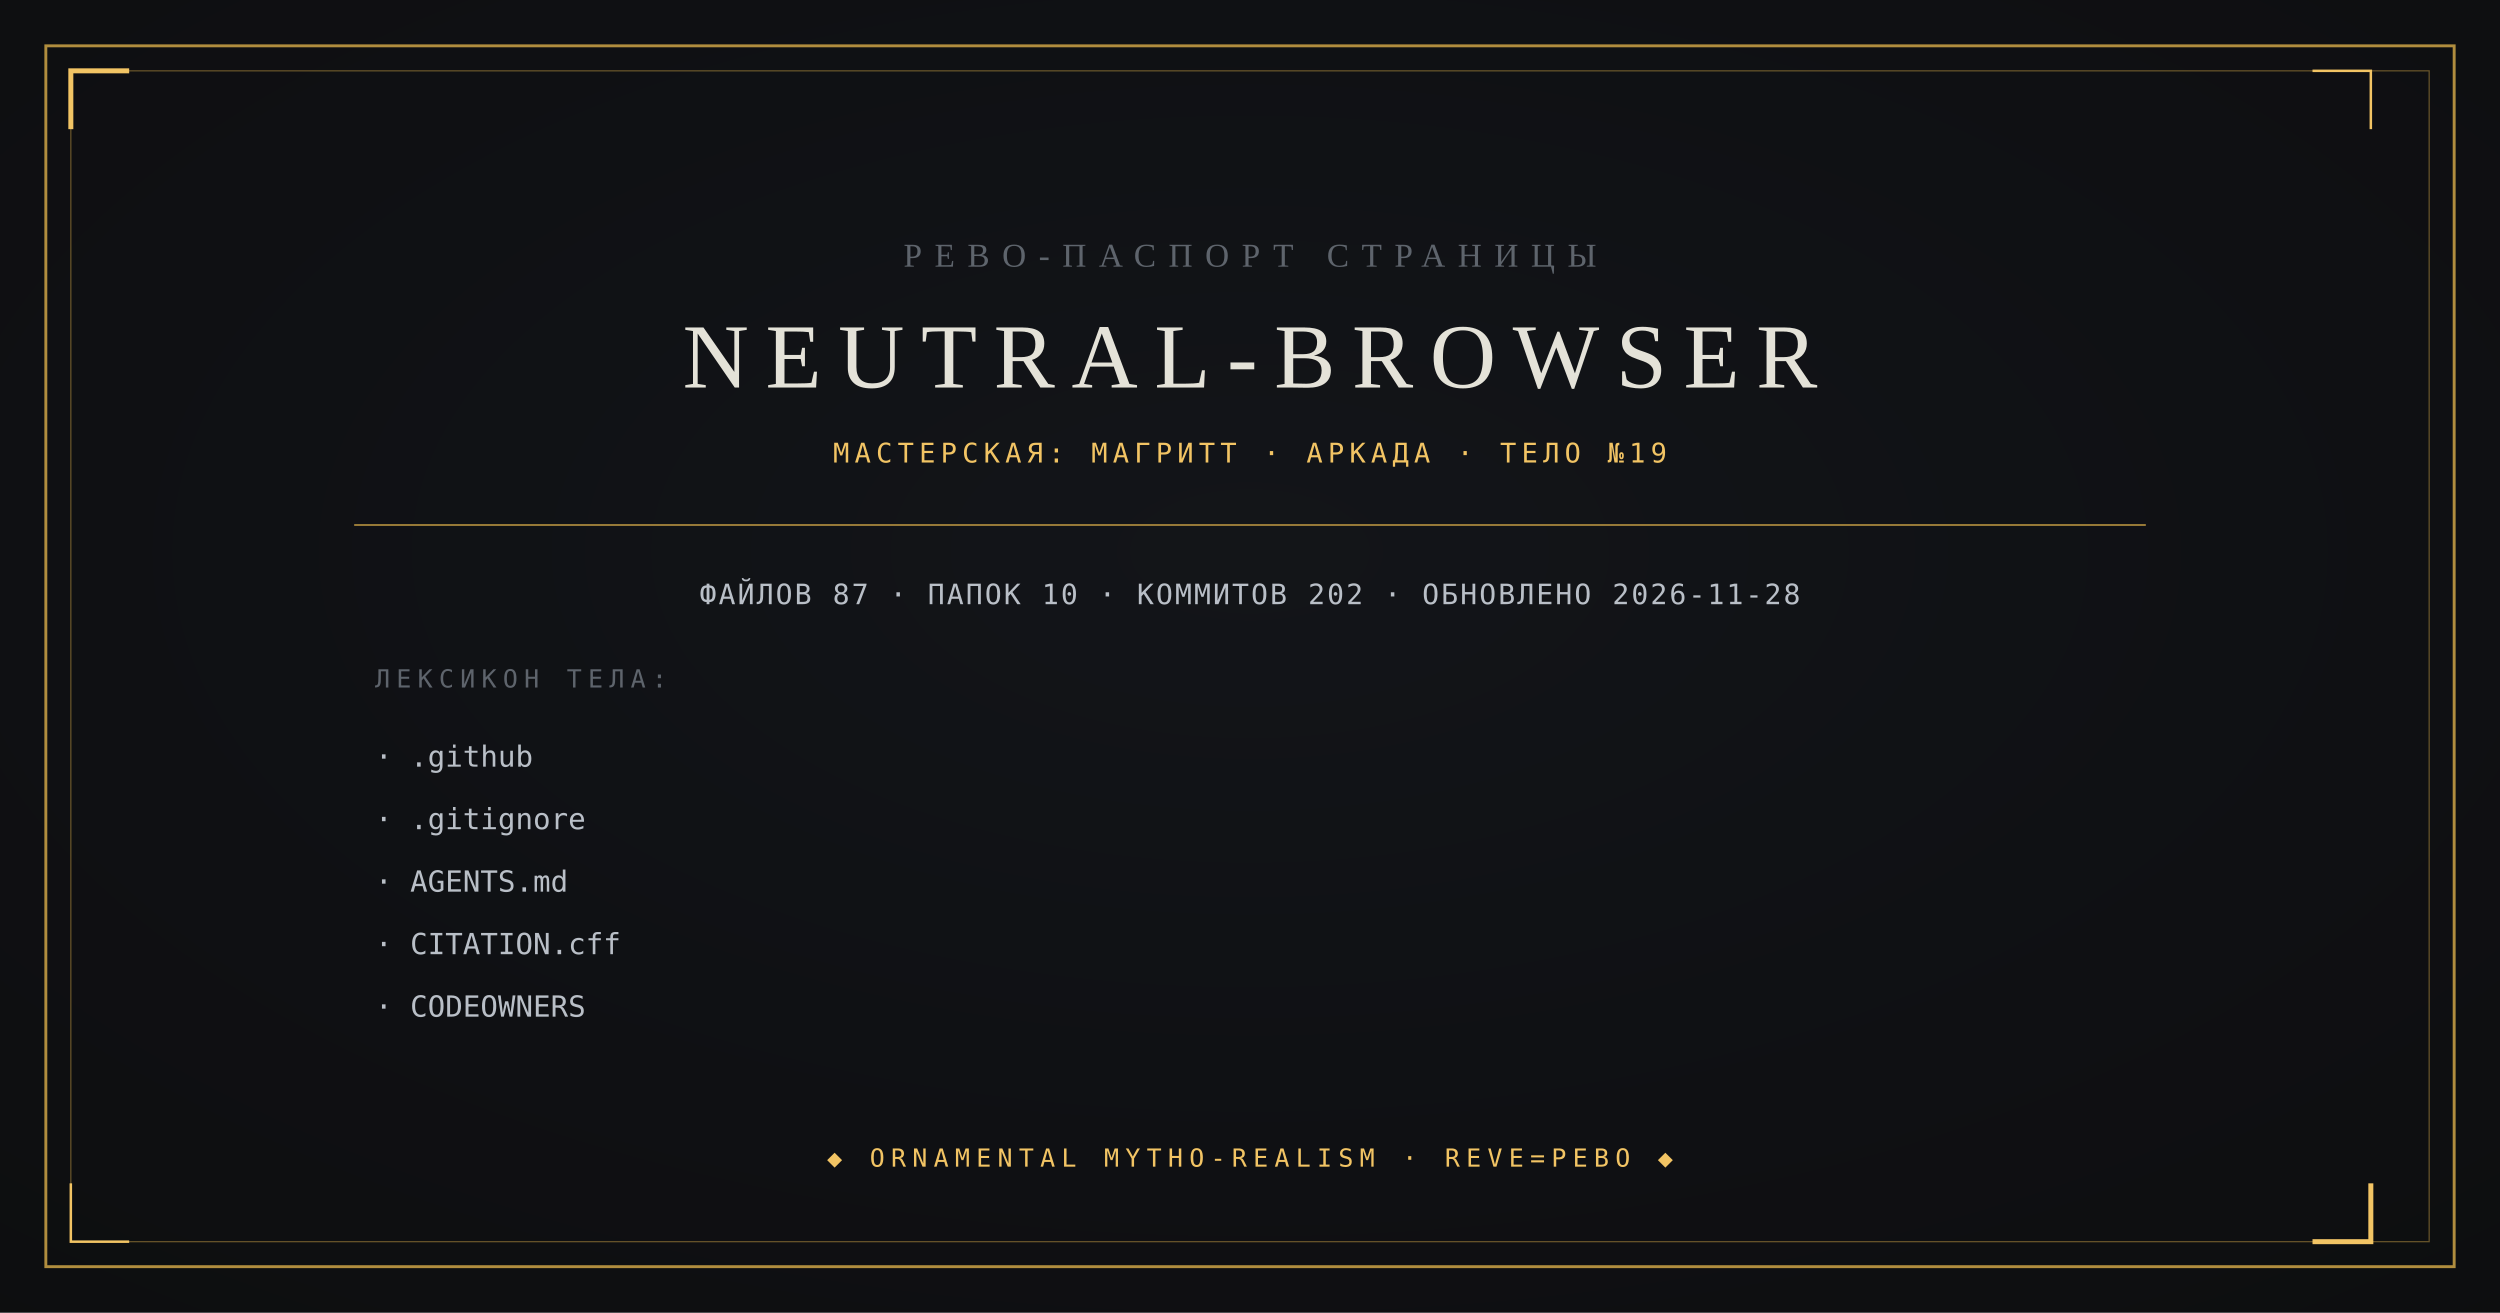
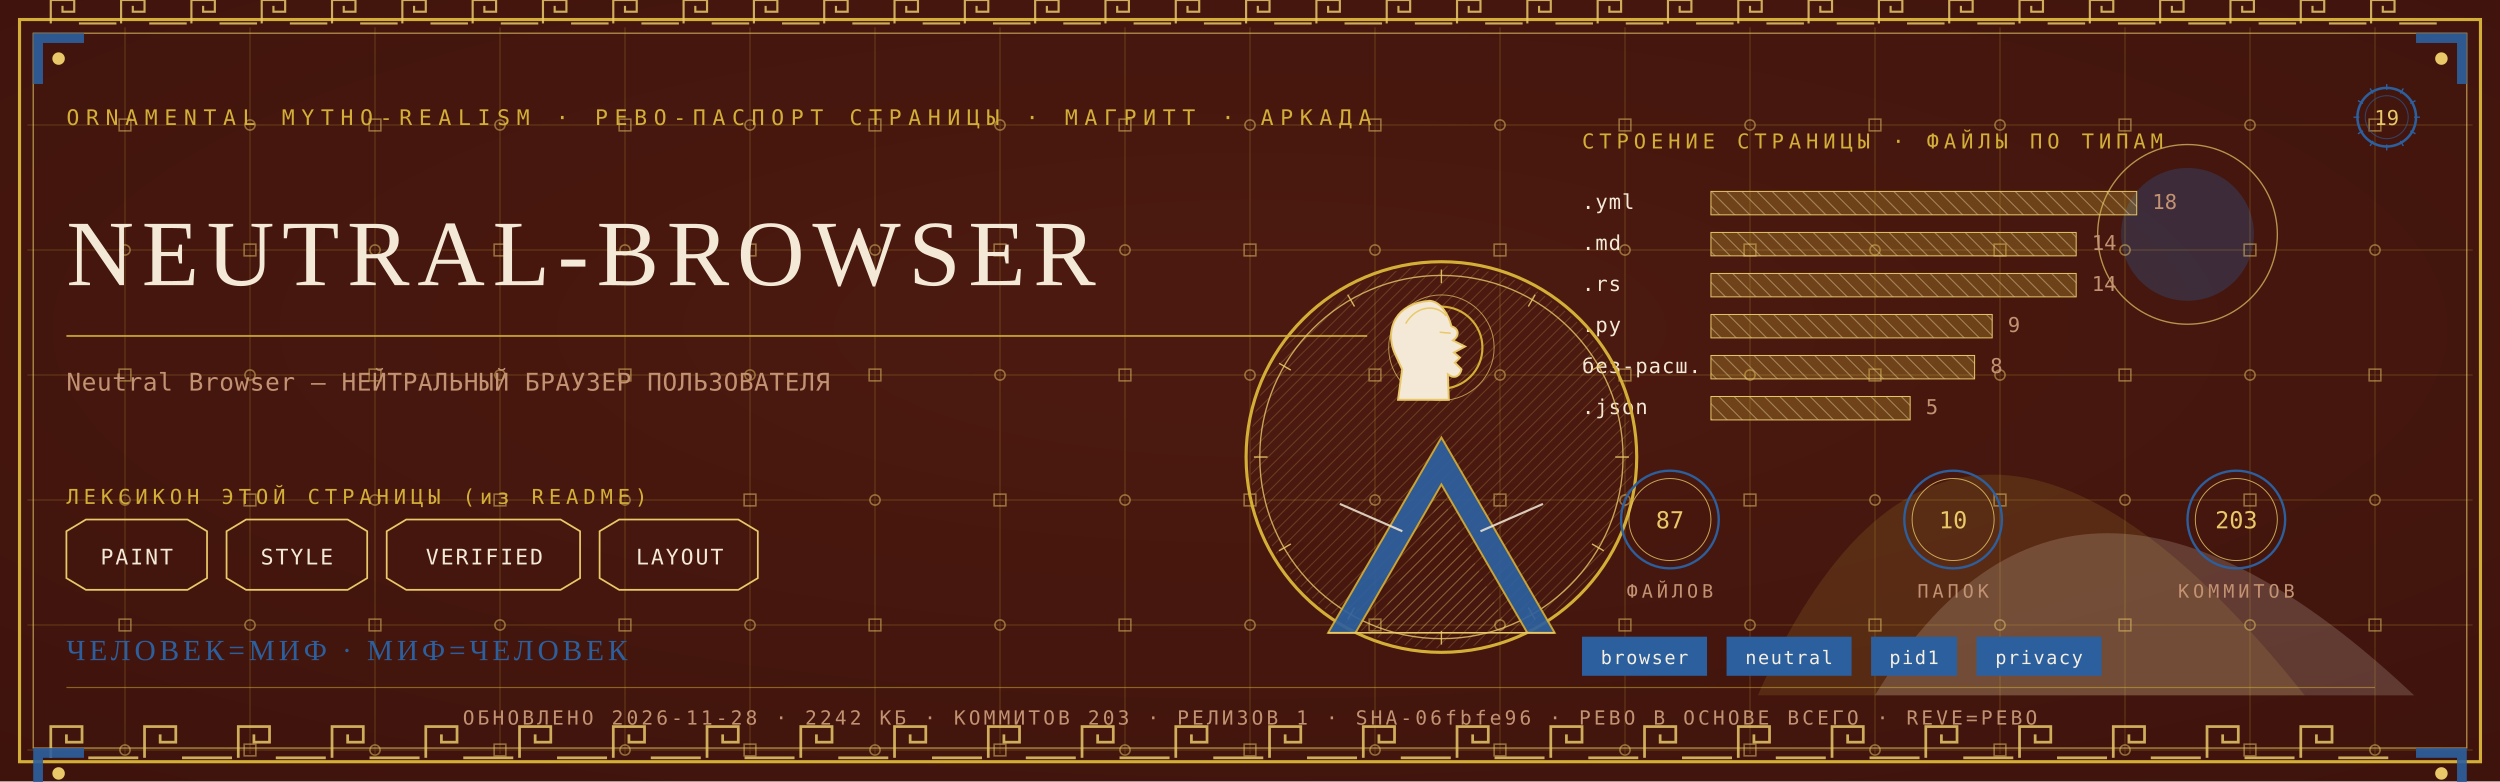
- <svg xmlns="http://www.w3.org/2000/svg" viewBox="0 0 1200 630" width="1200" height="630">
-   <rect width="1200" height="630" fill="#0B0C0E" />
-   <radialGradient id="v" cx="0.5" cy="0.42" r="0.95">
-     <stop offset="0" stop-color="#14161A" />
-     <stop offset="1" stop-color="#0B0C0E" />
-   </radialGradient>
-   <rect width="1200" height="630" fill="url(#v)" opacity="0.9" />
-   <rect x="22" y="22" width="1156" height="586" fill="none" stroke="#B08D3E" stroke-width="1.4" />
-   <rect x="34" y="34" width="1132" height="562" fill="none" stroke="#B08D3E" stroke-width="0.6" opacity="0.55" />
-   <path d="M 34 62 L 34 34 L 62 34" fill="none" stroke="#F2C464" stroke-width="2.4" />
-   <path d="M 1138 568 L 1138 596 L 1110 596" fill="none" stroke="#F2C464" stroke-width="2.4" />
-   <path d="M 1138 62 L 1138 34 L 1110 34" fill="none" stroke="#F2C464" stroke-width="1.2" />
-   <path d="M 62 596 L 34 596 L 34 568" fill="none" stroke="#F2C464" stroke-width="1.2" />
-   <text x="600" y="128" text-anchor="middle" font-family="Georgia, 'Times New Roman', serif" font-size="16" fill="#5E646C" letter-spacing="6">РЕВО-ПАСПОРТ СТРАНИЦЫ</text>
-   <text x="600" y="186" text-anchor="middle" font-family="Georgia, 'Times New Roman', serif" font-size="44" fill="#E4E2D8" letter-spacing="8">NEUTRAL-BROWSER</text>
-   <text x="600" y="222" text-anchor="middle" font-family="ui-monospace, Consolas, monospace" font-size="13" fill="#F2C464" letter-spacing="2.5">МАСТЕРСКАЯ: МАГРИТТ · АРКАДА · ТЕЛО №19</text>
-   <line x1="170" y1="252" x2="1030" y2="252" stroke="#B08D3E" stroke-width="0.8" />
-   <text x="600" y="290" text-anchor="middle" font-family="ui-monospace, Consolas, monospace" font-size="13.5" fill="#B9BFC7" letter-spacing="1">ФАЙЛОВ 87 · ПАПОК 10 · КОММИТОВ 202 · ОБНОВЛЕНО 2026-11-28</text>
-   <text x="180" y="330" font-family="ui-monospace, Consolas, monospace" font-size="12" fill="#5E646C" letter-spacing="3">ЛЕКСИКОН ТЕЛА:</text>
-   <text x="180" y="368" font-family="ui-monospace, Consolas, monospace" font-size="14" fill="#B9BFC7">· .github</text>
-   <text x="180" y="398" font-family="ui-monospace, Consolas, monospace" font-size="14" fill="#B9BFC7">· .gitignore</text>
-   <text x="180" y="428" font-family="ui-monospace, Consolas, monospace" font-size="14" fill="#B9BFC7">· AGENTS.md</text>
-   <text x="180" y="458" font-family="ui-monospace, Consolas, monospace" font-size="14" fill="#B9BFC7">· CITATION.cff</text>
-   <text x="180" y="488" font-family="ui-monospace, Consolas, monospace" font-size="14" fill="#B9BFC7">· CODEOWNERS</text>
-   <text x="600" y="560" text-anchor="middle" font-family="ui-monospace, Consolas, monospace" font-size="12" fill="#F2C464" letter-spacing="3">◆ ORNAMENTAL MYTHO-REALISM · REVE=РЕВО ◆</text>
+ <svg xmlns="http://www.w3.org/2000/svg" viewBox="0 0 1280 400" width="1280" height="400">
+   <defs>
+     <radialGradient id="rp19" cx="0.5" cy="0.42" r="1.1">
+       <stop offset="0" stop-color="#4E1A10" />
+       <stop offset="1" stop-color="#38100A" />
+     </radialGradient>
+     <pattern id="hatchm" width="4.2" height="4.2" patternUnits="userSpaceOnUse" patternTransform="rotate(45)">
+       <rect width="4.2" height="4.2" fill="none" />
+       <line x1="0" y1="0" x2="0" y2="4.2" stroke="#E8C868" stroke-width="0.5" />
+     </pattern>
+     <pattern id="hatchv" width="5.5" height="5.5" patternUnits="userSpaceOnUse" patternTransform="rotate(-45)">
+       <rect width="5.5" height="5.5" fill="none" />
+       <line x1="0" y1="0" x2="0" y2="5.5" stroke="#F4E9D6" stroke-width="0.5" />
+     </pattern>
+   </defs>
+   <rect width="1280" height="400" fill="#38100A" />
+   <rect width="1280" height="400" fill="url(#rp19)" opacity="0.94" />
+   <path d="M 900 356 Q 1000 130 1180 356 Z" fill="#D4AF37" opacity="0.14" />
+   <path d="M 960 356 Q 1060 190 1236 356 Z" fill="#F4E9D6" opacity="0.18" />
+   <circle cx="1120" cy="120" r="34" fill="#2C5F9E" opacity="0.30" />
+   <circle cx="1120" cy="120" r="46" fill="none" stroke="#E8C868" stroke-width="0.7" opacity="0.7" />
+   <g stroke="#D4AF37" stroke-width="0.45" opacity="0.30">
+     <line x1="64" y1="14" x2="64" y2="386" />
+     <line x1="128" y1="14" x2="128" y2="386" />
+     <line x1="192" y1="14" x2="192" y2="386" />
+     <line x1="256" y1="14" x2="256" y2="386" />
+     <line x1="320" y1="14" x2="320" y2="386" />
+     <line x1="384" y1="14" x2="384" y2="386" />
+     <line x1="448" y1="14" x2="448" y2="386" />
+     <line x1="512" y1="14" x2="512" y2="386" />
+     <line x1="576" y1="14" x2="576" y2="386" />
+     <line x1="640" y1="14" x2="640" y2="386" />
+     <line x1="704" y1="14" x2="704" y2="386" />
+     <line x1="768" y1="14" x2="768" y2="386" />
+     <line x1="832" y1="14" x2="832" y2="386" />
+     <line x1="896" y1="14" x2="896" y2="386" />
+     <line x1="960" y1="14" x2="960" y2="386" />
+     <line x1="1024" y1="14" x2="1024" y2="386" />
+     <line x1="1088" y1="14" x2="1088" y2="386" />
+     <line x1="1152" y1="14" x2="1152" y2="386" />
+     <line x1="1216" y1="14" x2="1216" y2="386" />
+     <line x1="14" y1="64" x2="1266" y2="64" />
+     <line x1="14" y1="128" x2="1266" y2="128" />
+     <line x1="14" y1="192" x2="1266" y2="192" />
+     <line x1="14" y1="256" x2="1266" y2="256" />
+     <line x1="14" y1="320" x2="1266" y2="320" />
+     <line x1="14" y1="384" x2="1266" y2="384" />
+   </g>
+   <g fill="none" stroke="#E8C868" stroke-width="0.8" opacity="0.5">
+     <rect x="61" y="61" width="6" height="6" />
+     <circle cx="64" cy="128" r="2.6" />
+     <rect x="61" y="189" width="6" height="6" />
+     <circle cx="64" cy="256" r="2.6" />
+     <rect x="61" y="317" width="6" height="6" />
+     <circle cx="64" cy="384" r="2.6" />
+     <circle cx="128" cy="64" r="2.6" />
+     <rect x="125" y="125" width="6" height="6" />
+     <circle cx="128" cy="192" r="2.6" />
+     <rect x="125" y="253" width="6" height="6" />
+     <circle cx="128" cy="320" r="2.6" />
+     <rect x="125" y="381" width="6" height="6" />
+     <rect x="189" y="61" width="6" height="6" />
+     <circle cx="192" cy="128" r="2.6" />
+     <rect x="189" y="189" width="6" height="6" />
+     <circle cx="192" cy="256" r="2.6" />
+     <rect x="189" y="317" width="6" height="6" />
+     <circle cx="192" cy="384" r="2.6" />
+     <circle cx="256" cy="64" r="2.6" />
+     <rect x="253" y="125" width="6" height="6" />
+     <circle cx="256" cy="192" r="2.6" />
+     <rect x="253" y="253" width="6" height="6" />
+     <circle cx="256" cy="320" r="2.6" />
+     <rect x="253" y="381" width="6" height="6" />
+     <rect x="317" y="61" width="6" height="6" />
+     <circle cx="320" cy="128" r="2.6" />
+     <rect x="317" y="189" width="6" height="6" />
+     <circle cx="320" cy="256" r="2.6" />
+     <rect x="317" y="317" width="6" height="6" />
+     <circle cx="320" cy="384" r="2.6" />
+     <circle cx="384" cy="64" r="2.6" />
+     <rect x="381" y="125" width="6" height="6" />
+     <circle cx="384" cy="192" r="2.6" />
+     <rect x="381" y="253" width="6" height="6" />
+     <circle cx="384" cy="320" r="2.6" />
+     <rect x="381" y="381" width="6" height="6" />
+     <rect x="445" y="61" width="6" height="6" />
+     <circle cx="448" cy="128" r="2.6" />
+     <rect x="445" y="189" width="6" height="6" />
+     <circle cx="448" cy="256" r="2.6" />
+     <rect x="445" y="317" width="6" height="6" />
+     <circle cx="448" cy="384" r="2.6" />
+     <circle cx="512" cy="64" r="2.6" />
+     <rect x="509" y="125" width="6" height="6" />
+     <circle cx="512" cy="192" r="2.6" />
+     <rect x="509" y="253" width="6" height="6" />
+     <circle cx="512" cy="320" r="2.6" />
+     <rect x="509" y="381" width="6" height="6" />
+     <rect x="573" y="61" width="6" height="6" />
+     <circle cx="576" cy="128" r="2.6" />
+     <rect x="573" y="189" width="6" height="6" />
+     <circle cx="576" cy="256" r="2.6" />
+     <rect x="573" y="317" width="6" height="6" />
+     <circle cx="576" cy="384" r="2.6" />
+     <circle cx="640" cy="64" r="2.6" />
+     <rect x="637" y="125" width="6" height="6" />
+     <circle cx="640" cy="192" r="2.6" />
+     <rect x="637" y="253" width="6" height="6" />
+     <circle cx="640" cy="320" r="2.6" />
+     <rect x="637" y="381" width="6" height="6" />
+     <rect x="701" y="61" width="6" height="6" />
+     <circle cx="704" cy="128" r="2.6" />
+     <rect x="701" y="189" width="6" height="6" />
+     <circle cx="704" cy="256" r="2.6" />
+     <rect x="701" y="317" width="6" height="6" />
+     <circle cx="704" cy="384" r="2.6" />
+     <circle cx="768" cy="64" r="2.6" />
+     <rect x="765" y="125" width="6" height="6" />
+     <circle cx="768" cy="192" r="2.6" />
+     <rect x="765" y="253" width="6" height="6" />
+     <circle cx="768" cy="320" r="2.6" />
+     <rect x="765" y="381" width="6" height="6" />
+     <rect x="829" y="61" width="6" height="6" />
+     <circle cx="832" cy="128" r="2.6" />
+     <rect x="829" y="189" width="6" height="6" />
+     <circle cx="832" cy="256" r="2.6" />
+     <rect x="829" y="317" width="6" height="6" />
+     <circle cx="832" cy="384" r="2.6" />
+     <circle cx="896" cy="64" r="2.6" />
+     <rect x="893" y="125" width="6" height="6" />
+     <circle cx="896" cy="192" r="2.6" />
+     <rect x="893" y="253" width="6" height="6" />
+     <circle cx="896" cy="320" r="2.6" />
+     <rect x="893" y="381" width="6" height="6" />
+     <rect x="957" y="61" width="6" height="6" />
+     <circle cx="960" cy="128" r="2.6" />
+     <rect x="957" y="189" width="6" height="6" />
+     <circle cx="960" cy="256" r="2.6" />
+     <rect x="957" y="317" width="6" height="6" />
+     <circle cx="960" cy="384" r="2.6" />
+     <circle cx="1024" cy="64" r="2.6" />
+     <rect x="1021" y="125" width="6" height="6" />
+     <circle cx="1024" cy="192" r="2.6" />
+     <rect x="1021" y="253" width="6" height="6" />
+     <circle cx="1024" cy="320" r="2.6" />
+     <rect x="1021" y="381" width="6" height="6" />
+     <rect x="1085" y="61" width="6" height="6" />
+     <circle cx="1088" cy="128" r="2.6" />
+     <rect x="1085" y="189" width="6" height="6" />
+     <circle cx="1088" cy="256" r="2.6" />
+     <rect x="1085" y="317" width="6" height="6" />
+     <circle cx="1088" cy="384" r="2.6" />
+     <circle cx="1152" cy="64" r="2.6" />
+     <rect x="1149" y="125" width="6" height="6" />
+     <circle cx="1152" cy="192" r="2.6" />
+     <rect x="1149" y="253" width="6" height="6" />
+     <circle cx="1152" cy="320" r="2.6" />
+     <rect x="1149" y="381" width="6" height="6" />
+     <rect x="1213" y="61" width="6" height="6" />
+     <circle cx="1216" cy="128" r="2.6" />
+     <rect x="1213" y="189" width="6" height="6" />
+     <circle cx="1216" cy="256" r="2.6" />
+     <rect x="1213" y="317" width="6" height="6" />
+     <circle cx="1216" cy="384" r="2.6" />
+   </g>
+   <rect x="10" y="10" width="1260" height="380" fill="none" stroke="#D4AF37" stroke-width="1.6" />
+   <rect x="17" y="17" width="1246" height="366" fill="none" stroke="#E8C868" stroke-width="0.6" opacity="0.75" />
+   <g fill="none" stroke="#E8C868" stroke-width="1.4" opacity="0.85">
+     <path d="M 26 388 L 26 372 L 42 372 L 42 380.0 L 34.0 380.0 L 34.0 376.0" />
+     <line x1="45.2" y1="388" x2="70.8" y2="388" />
+     <path d="M 74 388 L 74 372 L 90 372 L 90 380.0 L 82.0 380.0 L 82.0 376.0" />
+     <line x1="93.2" y1="388" x2="118.8" y2="388" />
+     <path d="M 122 388 L 122 372 L 138 372 L 138 380.0 L 130.0 380.0 L 130.0 376.0" />
+     <line x1="141.2" y1="388" x2="166.8" y2="388" />
+     <path d="M 170 388 L 170 372 L 186 372 L 186 380.0 L 178.0 380.0 L 178.0 376.0" />
+     <line x1="189.2" y1="388" x2="214.8" y2="388" />
+     <path d="M 218 388 L 218 372 L 234 372 L 234 380.0 L 226.0 380.0 L 226.0 376.0" />
+     <line x1="237.2" y1="388" x2="262.8" y2="388" />
+     <path d="M 266 388 L 266 372 L 282 372 L 282 380.0 L 274.0 380.0 L 274.0 376.0" />
+     <line x1="285.2" y1="388" x2="310.8" y2="388" />
+     <path d="M 314 388 L 314 372 L 330 372 L 330 380.0 L 322.0 380.0 L 322.0 376.0" />
+     <line x1="333.2" y1="388" x2="358.8" y2="388" />
+     <path d="M 362 388 L 362 372 L 378 372 L 378 380.0 L 370.0 380.0 L 370.0 376.0" />
+     <line x1="381.2" y1="388" x2="406.8" y2="388" />
+     <path d="M 410 388 L 410 372 L 426 372 L 426 380.0 L 418.0 380.0 L 418.0 376.0" />
+     <line x1="429.2" y1="388" x2="454.8" y2="388" />
+     <path d="M 458 388 L 458 372 L 474 372 L 474 380.0 L 466.0 380.0 L 466.0 376.0" />
+     <line x1="477.2" y1="388" x2="502.8" y2="388" />
+     <path d="M 506 388 L 506 372 L 522 372 L 522 380.0 L 514.0 380.0 L 514.0 376.0" />
+     <line x1="525.2" y1="388" x2="550.8" y2="388" />
+     <path d="M 554 388 L 554 372 L 570 372 L 570 380.0 L 562.0 380.0 L 562.0 376.0" />
+     <line x1="573.2" y1="388" x2="598.8" y2="388" />
+     <path d="M 602 388 L 602 372 L 618 372 L 618 380.0 L 610.0 380.0 L 610.0 376.0" />
+     <line x1="621.2" y1="388" x2="646.8" y2="388" />
+     <path d="M 650 388 L 650 372 L 666 372 L 666 380.0 L 658.0 380.0 L 658.0 376.0" />
+     <line x1="669.2" y1="388" x2="694.8" y2="388" />
+     <path d="M 698 388 L 698 372 L 714 372 L 714 380.0 L 706.0 380.0 L 706.0 376.0" />
+     <line x1="717.2" y1="388" x2="742.8" y2="388" />
+     <path d="M 746 388 L 746 372 L 762 372 L 762 380.0 L 754.0 380.0 L 754.0 376.0" />
+     <line x1="765.2" y1="388" x2="790.8" y2="388" />
+     <path d="M 794 388 L 794 372 L 810 372 L 810 380.0 L 802.0 380.0 L 802.0 376.0" />
+     <line x1="813.2" y1="388" x2="838.8" y2="388" />
+     <path d="M 842 388 L 842 372 L 858 372 L 858 380.0 L 850.0 380.0 L 850.0 376.0" />
+     <line x1="861.2" y1="388" x2="886.8" y2="388" />
+     <path d="M 890 388 L 890 372 L 906 372 L 906 380.0 L 898.0 380.0 L 898.0 376.0" />
+     <line x1="909.2" y1="388" x2="934.8" y2="388" />
+     <path d="M 938 388 L 938 372 L 954 372 L 954 380.0 L 946.0 380.0 L 946.0 376.0" />
+     <line x1="957.2" y1="388" x2="982.8" y2="388" />
+     <path d="M 986 388 L 986 372 L 1002 372 L 1002 380.0 L 994.0 380.0 L 994.0 376.0" />
+     <line x1="1005.2" y1="388" x2="1030.8" y2="388" />
+     <path d="M 1034 388 L 1034 372 L 1050 372 L 1050 380.0 L 1042.0 380.0 L 1042.0 376.0" />
+     <line x1="1053.2" y1="388" x2="1078.8" y2="388" />
+     <path d="M 1082 388 L 1082 372 L 1098 372 L 1098 380.0 L 1090.0 380.0 L 1090.0 376.0" />
+     <line x1="1101.2" y1="388" x2="1126.8" y2="388" />
+     <path d="M 1130 388 L 1130 372 L 1146 372 L 1146 380.0 L 1138.0 380.0 L 1138.0 376.0" />
+     <line x1="1149.2" y1="388" x2="1174.8" y2="388" />
+     <path d="M 1178 388 L 1178 372 L 1194 372 L 1194 380.0 L 1186.0 380.0 L 1186.0 376.0" />
+     <line x1="1197.2" y1="388" x2="1222.8" y2="388" />
+   </g>
+   <g fill="none" stroke="#E8C868" stroke-width="1.1" opacity="0.85">
+     <path d="M 26 12 L 26 0 L 38 0 L 38 6.0 L 32.0 6.0 L 32.0 3.0" />
+     <line x1="40.4" y1="12" x2="59.6" y2="12" />
+     <path d="M 62 12 L 62 0 L 74 0 L 74 6.0 L 68.0 6.0 L 68.0 3.0" />
+     <line x1="76.4" y1="12" x2="95.6" y2="12" />
+     <path d="M 98 12 L 98 0 L 110 0 L 110 6.0 L 104.0 6.0 L 104.0 3.0" />
+     <line x1="112.4" y1="12" x2="131.6" y2="12" />
+     <path d="M 134 12 L 134 0 L 146 0 L 146 6.0 L 140.0 6.0 L 140.0 3.0" />
+     <line x1="148.4" y1="12" x2="167.6" y2="12" />
+     <path d="M 170 12 L 170 0 L 182 0 L 182 6.0 L 176.0 6.0 L 176.0 3.0" />
+     <line x1="184.4" y1="12" x2="203.6" y2="12" />
+     <path d="M 206 12 L 206 0 L 218 0 L 218 6.0 L 212.0 6.0 L 212.0 3.0" />
+     <line x1="220.4" y1="12" x2="239.6" y2="12" />
+     <path d="M 242 12 L 242 0 L 254 0 L 254 6.0 L 248.0 6.0 L 248.0 3.0" />
+     <line x1="256.4" y1="12" x2="275.6" y2="12" />
+     <path d="M 278 12 L 278 0 L 290 0 L 290 6.0 L 284.0 6.0 L 284.0 3.0" />
+     <line x1="292.4" y1="12" x2="311.6" y2="12" />
+     <path d="M 314 12 L 314 0 L 326 0 L 326 6.0 L 320.0 6.0 L 320.0 3.0" />
+     <line x1="328.4" y1="12" x2="347.6" y2="12" />
+     <path d="M 350 12 L 350 0 L 362 0 L 362 6.0 L 356.0 6.0 L 356.0 3.0" />
+     <line x1="364.4" y1="12" x2="383.6" y2="12" />
+     <path d="M 386 12 L 386 0 L 398 0 L 398 6.0 L 392.0 6.0 L 392.0 3.0" />
+     <line x1="400.4" y1="12" x2="419.6" y2="12" />
+     <path d="M 422 12 L 422 0 L 434 0 L 434 6.0 L 428.0 6.0 L 428.0 3.0" />
+     <line x1="436.4" y1="12" x2="455.6" y2="12" />
+     <path d="M 458 12 L 458 0 L 470 0 L 470 6.0 L 464.0 6.0 L 464.0 3.0" />
+     <line x1="472.4" y1="12" x2="491.6" y2="12" />
+     <path d="M 494 12 L 494 0 L 506 0 L 506 6.0 L 500.0 6.0 L 500.0 3.0" />
+     <line x1="508.4" y1="12" x2="527.6" y2="12" />
+     <path d="M 530 12 L 530 0 L 542 0 L 542 6.0 L 536.0 6.0 L 536.0 3.0" />
+     <line x1="544.4" y1="12" x2="563.6" y2="12" />
+     <path d="M 566 12 L 566 0 L 578 0 L 578 6.0 L 572.0 6.0 L 572.0 3.0" />
+     <line x1="580.4" y1="12" x2="599.6" y2="12" />
+     <path d="M 602 12 L 602 0 L 614 0 L 614 6.0 L 608.0 6.0 L 608.0 3.0" />
+     <line x1="616.4" y1="12" x2="635.6" y2="12" />
+     <path d="M 638 12 L 638 0 L 650 0 L 650 6.0 L 644.0 6.0 L 644.0 3.0" />
+     <line x1="652.4" y1="12" x2="671.6" y2="12" />
+     <path d="M 674 12 L 674 0 L 686 0 L 686 6.0 L 680.0 6.0 L 680.0 3.0" />
+     <line x1="688.4" y1="12" x2="707.6" y2="12" />
+     <path d="M 710 12 L 710 0 L 722 0 L 722 6.0 L 716.0 6.0 L 716.0 3.0" />
+     <line x1="724.4" y1="12" x2="743.6" y2="12" />
+     <path d="M 746 12 L 746 0 L 758 0 L 758 6.0 L 752.0 6.0 L 752.0 3.0" />
+     <line x1="760.4" y1="12" x2="779.6" y2="12" />
+     <path d="M 782 12 L 782 0 L 794 0 L 794 6.0 L 788.0 6.0 L 788.0 3.0" />
+     <line x1="796.4" y1="12" x2="815.6" y2="12" />
+     <path d="M 818 12 L 818 0 L 830 0 L 830 6.0 L 824.0 6.0 L 824.0 3.0" />
+     <line x1="832.4" y1="12" x2="851.6" y2="12" />
+     <path d="M 854 12 L 854 0 L 866 0 L 866 6.0 L 860.0 6.0 L 860.0 3.0" />
+     <line x1="868.4" y1="12" x2="887.6" y2="12" />
+     <path d="M 890 12 L 890 0 L 902 0 L 902 6.0 L 896.0 6.0 L 896.0 3.0" />
+     <line x1="904.4" y1="12" x2="923.6" y2="12" />
+     <path d="M 926 12 L 926 0 L 938 0 L 938 6.0 L 932.0 6.0 L 932.0 3.0" />
+     <line x1="940.4" y1="12" x2="959.6" y2="12" />
+     <path d="M 962 12 L 962 0 L 974 0 L 974 6.0 L 968.0 6.0 L 968.0 3.0" />
+     <line x1="976.4" y1="12" x2="995.6" y2="12" />
+     <path d="M 998 12 L 998 0 L 1010 0 L 1010 6.0 L 1004.0 6.0 L 1004.0 3.0" />
+     <line x1="1012.4" y1="12" x2="1031.6" y2="12" />
+     <path d="M 1034 12 L 1034 0 L 1046 0 L 1046 6.0 L 1040.0 6.0 L 1040.0 3.0" />
+     <line x1="1048.4" y1="12" x2="1067.6" y2="12" />
+     <path d="M 1070 12 L 1070 0 L 1082 0 L 1082 6.0 L 1076.0 6.0 L 1076.0 3.0" />
+     <line x1="1084.4" y1="12" x2="1103.6" y2="12" />
+     <path d="M 1106 12 L 1106 0 L 1118 0 L 1118 6.0 L 1112.0 6.0 L 1112.0 3.0" />
+     <line x1="1120.4" y1="12" x2="1139.6" y2="12" />
+     <path d="M 1142 12 L 1142 0 L 1154 0 L 1154 6.0 L 1148.0 6.0 L 1148.0 3.0" />
+     <line x1="1156.4" y1="12" x2="1175.6" y2="12" />
+     <path d="M 1178 12 L 1178 0 L 1190 0 L 1190 6.0 L 1184.0 6.0 L 1184.0 3.0" />
+     <line x1="1192.4" y1="12" x2="1211.6" y2="12" />
+     <path d="M 1214 12 L 1214 0 L 1226 0 L 1226 6.0 L 1220.0 6.0 L 1220.0 3.0" />
+     <line x1="1228.4" y1="12" x2="1247.6" y2="12" />
+   </g>
+   <g transform="translate(17,17) scale(1,1)">
+     <path d="M 0 0 L 26 0 L 26 5 L 5 5 L 5 26 L 0 26 Z" fill="#2C5F9E" opacity="0.9" />
+     <circle cx="13" cy="13" r="3.2" fill="#E8C868" />
+   </g>
+   <g transform="translate(1263,17) scale(-1,1)">
+     <path d="M 0 0 L 26 0 L 26 5 L 5 5 L 5 26 L 0 26 Z" fill="#2C5F9E" opacity="0.9" />
+     <circle cx="13" cy="13" r="3.2" fill="#E8C868" />
+   </g>
+   <g transform="translate(17,383) scale(1,1)">
+     <path d="M 0 0 L 26 0 L 26 5 L 5 5 L 5 26 L 0 26 Z" fill="#2C5F9E" opacity="0.9" />
+     <circle cx="13" cy="13" r="3.2" fill="#E8C868" />
+   </g>
+   <g transform="translate(1263,383) scale(-1,1)">
+     <path d="M 0 0 L 26 0 L 26 5 L 5 5 L 5 26 L 0 26 Z" fill="#2C5F9E" opacity="0.9" />
+     <circle cx="13" cy="13" r="3.2" fill="#E8C868" />
+   </g>
+   <text x="34" y="64" font-family="'Cascadia Mono', ui-monospace, Consolas, monospace" font-size="11" fill="#D4AF37" letter-spacing="3.4">ORNAMENTAL MYTHO-REALISM · РЕВО-ПАСПОРТ СТРАНИЦЫ · МАГРИТТ · АРКАДА</text>
+   <g transform="translate(1222,60)">
+     <circle r="15" fill="none" stroke="#2C5F9E" stroke-width="1.3" />
+     <circle r="11" fill="none" stroke="#2C5F9E" stroke-width="0.55" opacity="0.6" />
+     <text y="4" text-anchor="middle" font-family="'Cascadia Mono', ui-monospace, Consolas, monospace" font-size="10.5" fill="#E8C868">19</text>
+     <g stroke="#2C5F9E" stroke-width="0.7">
+       <line x1="0" y1="-17" x2="0" y2="-14" transform="rotate(0)" />
+       <line x1="0" y1="-17" x2="0" y2="-14" transform="rotate(30)" />
+       <line x1="0" y1="-17" x2="0" y2="-14" transform="rotate(60)" />
+       <line x1="0" y1="-17" x2="0" y2="-14" transform="rotate(90)" />
+       <line x1="0" y1="-17" x2="0" y2="-14" transform="rotate(120)" />
+       <line x1="0" y1="-17" x2="0" y2="-14" transform="rotate(150)" />
+       <line x1="0" y1="-17" x2="0" y2="-14" transform="rotate(180)" />
+       <line x1="0" y1="-17" x2="0" y2="-14" transform="rotate(210)" />
+       <line x1="0" y1="-17" x2="0" y2="-14" transform="rotate(240)" />
+       <line x1="0" y1="-17" x2="0" y2="-14" transform="rotate(270)" />
+       <line x1="0" y1="-17" x2="0" y2="-14" transform="rotate(300)" />
+       <line x1="0" y1="-17" x2="0" y2="-14" transform="rotate(330)" />
+     </g>
+   </g>
+   <text x="34" y="146" font-family="Georgia, 'Times New Roman', serif" font-size="47.9" fill="#F4E9D6" letter-spacing="4">NEUTRAL-BROWSER</text>
+   <line x1="34" y1="172" x2="700" y2="172" stroke="#D4AF37" stroke-width="1" opacity="0.85" />
+   <text x="34" y="200" font-family="'Cascadia Mono', ui-monospace, Consolas, monospace" font-size="12.5" fill="#C39272" letter-spacing="0.3">Neutral Browser — НЕЙТРАЛЬНЫЙ БРАУЗЕР ПОЛЬЗОВАТЕЛЯ</text>
+   <text x="34" y="258" font-family="'Cascadia Mono', ui-monospace, Consolas, monospace" font-size="10.5" fill="#D4AF37" letter-spacing="2.5">ЛЕКСИКОН ЭТОЙ СТРАНИЦЫ (из README)</text>
+   <path d="M 34 272 L 44 266 L 96 266 L 106 272 L 106 296 L 96 302 L 44 302 L 34 296 Z" fill="none" stroke="#E8C868" stroke-width="0.9" />
+   <text x="70" y="289" text-anchor="middle" font-family="'Cascadia Mono', ui-monospace, Consolas, monospace" font-size="11" fill="#F4E9D6" letter-spacing="1">PAINT</text>
+   <path d="M 116 272 L 126 266 L 178 266 L 188 272 L 188 296 L 178 302 L 126 302 L 116 296 Z" fill="none" stroke="#E8C868" stroke-width="0.9" />
+   <text x="152" y="289" text-anchor="middle" font-family="'Cascadia Mono', ui-monospace, Consolas, monospace" font-size="11" fill="#F4E9D6" letter-spacing="1">STYLE</text>
+   <path d="M 198 272 L 208 266 L 287 266 L 297 272 L 297 296 L 287 302 L 208 302 L 198 296 Z" fill="none" stroke="#E8C868" stroke-width="0.9" />
+   <text x="248" y="289" text-anchor="middle" font-family="'Cascadia Mono', ui-monospace, Consolas, monospace" font-size="11" fill="#F4E9D6" letter-spacing="1">VERIFIED</text>
+   <path d="M 307 272 L 317 266 L 378 266 L 388 272 L 388 296 L 378 302 L 317 302 L 307 296 Z" fill="none" stroke="#E8C868" stroke-width="0.9" />
+   <text x="348" y="289" text-anchor="middle" font-family="'Cascadia Mono', ui-monospace, Consolas, monospace" font-size="11" fill="#F4E9D6" letter-spacing="1">LAYOUT</text>
+   <text x="810" y="76" font-family="'Cascadia Mono', ui-monospace, Consolas, monospace" font-size="10.5" fill="#D4AF37" letter-spacing="2.5">СТРОЕНИЕ СТРАНИЦЫ · ФАЙЛЫ ПО ТИПАМ</text>
+   <text x="810" y="107" font-family="'Cascadia Mono', ui-monospace, Consolas, monospace" font-size="10.5" fill="#F4E9D6" letter-spacing="0.5">.yml</text>
+   <rect x="876" y="98" width="218" height="12" fill="url(#hatchv)" opacity="0.9" />
+   <rect x="876" y="98" width="218" height="12" fill="#D4AF37" opacity="0.28" />
+   <rect x="876" y="98" width="218" height="12" fill="none" stroke="#E8C868" stroke-width="0.5" />
+   <text x="1102" y="107" font-family="'Cascadia Mono', ui-monospace, Consolas, monospace" font-size="10.5" fill="#C39272">18</text>
+   <text x="810" y="128" font-family="'Cascadia Mono', ui-monospace, Consolas, monospace" font-size="10.5" fill="#F4E9D6" letter-spacing="0.5">.md</text>
+   <rect x="876" y="119" width="187" height="12" fill="url(#hatchv)" opacity="0.9" />
+   <rect x="876" y="119" width="187" height="12" fill="#D4AF37" opacity="0.28" />
+   <rect x="876" y="119" width="187" height="12" fill="none" stroke="#E8C868" stroke-width="0.5" />
+   <text x="1071" y="128" font-family="'Cascadia Mono', ui-monospace, Consolas, monospace" font-size="10.5" fill="#C39272">14</text>
+   <text x="810" y="149" font-family="'Cascadia Mono', ui-monospace, Consolas, monospace" font-size="10.5" fill="#F4E9D6" letter-spacing="0.5">.rs</text>
+   <rect x="876" y="140" width="187" height="12" fill="url(#hatchv)" opacity="0.9" />
+   <rect x="876" y="140" width="187" height="12" fill="#D4AF37" opacity="0.28" />
+   <rect x="876" y="140" width="187" height="12" fill="none" stroke="#E8C868" stroke-width="0.5" />
+   <text x="1071" y="149" font-family="'Cascadia Mono', ui-monospace, Consolas, monospace" font-size="10.5" fill="#C39272">14</text>
+   <text x="810" y="170" font-family="'Cascadia Mono', ui-monospace, Consolas, monospace" font-size="10.5" fill="#F4E9D6" letter-spacing="0.5">.py</text>
+   <rect x="876" y="161" width="144" height="12" fill="url(#hatchv)" opacity="0.9" />
+   <rect x="876" y="161" width="144" height="12" fill="#D4AF37" opacity="0.28" />
+   <rect x="876" y="161" width="144" height="12" fill="none" stroke="#E8C868" stroke-width="0.5" />
+   <text x="1028" y="170" font-family="'Cascadia Mono', ui-monospace, Consolas, monospace" font-size="10.5" fill="#C39272">9</text>
+   <text x="810" y="191" font-family="'Cascadia Mono', ui-monospace, Consolas, monospace" font-size="10.5" fill="#F4E9D6" letter-spacing="0.5">без-расш.</text>
+   <rect x="876" y="182" width="135" height="12" fill="url(#hatchv)" opacity="0.9" />
+   <rect x="876" y="182" width="135" height="12" fill="#D4AF37" opacity="0.28" />
+   <rect x="876" y="182" width="135" height="12" fill="none" stroke="#E8C868" stroke-width="0.5" />
+   <text x="1019" y="191" font-family="'Cascadia Mono', ui-monospace, Consolas, monospace" font-size="10.5" fill="#C39272">8</text>
+   <text x="810" y="212" font-family="'Cascadia Mono', ui-monospace, Consolas, monospace" font-size="10.5" fill="#F4E9D6" letter-spacing="0.5">.json</text>
+   <rect x="876" y="203" width="102" height="12" fill="url(#hatchv)" opacity="0.9" />
+   <rect x="876" y="203" width="102" height="12" fill="#D4AF37" opacity="0.28" />
+   <rect x="876" y="203" width="102" height="12" fill="none" stroke="#E8C868" stroke-width="0.5" />
+   <text x="986" y="212" font-family="'Cascadia Mono', ui-monospace, Consolas, monospace" font-size="10.5" fill="#C39272">5</text>
+   <g transform="translate(738,234)">
+     <circle r="100" fill="none" stroke="#D4AF37" stroke-width="1.6" />
+     <circle r="93" fill="none" stroke="#E8C868" stroke-width="0.7" opacity="0.8" />
+     <circle r="98" fill="url(#hatchm)" opacity="0.4" />
+     <g stroke="#E8C868" stroke-width="0.7" opacity="0.9">
+       <line x1="0" y1="-96" x2="0" y2="-89" transform="rotate(0)" />
+       <line x1="0" y1="-96" x2="0" y2="-89" transform="rotate(30)" />
+       <line x1="0" y1="-96" x2="0" y2="-89" transform="rotate(60)" />
+       <line x1="0" y1="-96" x2="0" y2="-89" transform="rotate(90)" />
+       <line x1="0" y1="-96" x2="0" y2="-89" transform="rotate(120)" />
+       <line x1="0" y1="-96" x2="0" y2="-89" transform="rotate(150)" />
+       <line x1="0" y1="-96" x2="0" y2="-89" transform="rotate(180)" />
+       <line x1="0" y1="-96" x2="0" y2="-89" transform="rotate(210)" />
+       <line x1="0" y1="-96" x2="0" y2="-89" transform="rotate(240)" />
+       <line x1="0" y1="-96" x2="0" y2="-89" transform="rotate(270)" />
+       <line x1="0" y1="-96" x2="0" y2="-89" transform="rotate(300)" />
+       <line x1="0" y1="-96" x2="0" y2="-89" transform="rotate(330)" />
+     </g>
+     <circle cy="-56" r="21" fill="none" stroke="#D4AF37" stroke-width="1.1" />
+     <circle cy="-56" r="27" fill="none" stroke="#E8C868" stroke-width="0.5" opacity="0.7" />
+     <path d="M -6.0 -80.0 C -23.5 -78.7 -28.7 -65.7 -24.3 -54.0 L -20.1 -44.9 L -22.2 -29.3 L 3.8 -29.3 L 3.3 -42.3 C 6.9 -39.7 9.5 -41.5 10.3 -44.9 L 6.9 -48.3 L 9.5 -50.9 L 6.4 -53.5 L 12.1 -56.6 L 5.9 -59.7 C 9.5 -62.3 9.0 -65.7 5.1 -67.0 C 3.8 -72.7 -0.1 -79.5 -6.0 -80.0 Z" fill="#F4E9D6" stroke="#E8C868" stroke-width="1.0" />
+     <g fill="none" stroke="#E8C868" stroke-width="0.8" opacity="0.95">
+       <path d="M -18.3 -68.3 C -13.1 -77.4 -2.7 -78.7 2.5 -72.2" />
+       <path d="M -0.9 -63.9 L 4.8 -63.4" />
+     </g>
+     <path d="M -58.0 90.0 L 0 -10.0 L 58.0 90.0 L 44.0 90.0 L 0 14.0 L -44.0 90.0 Z" fill="#2C5F9E" opacity="0.92" stroke="#D4AF37" stroke-width="1.0" />
+     <path d="M -34.0 88.0 L 0 20.0 L 34.0 88.0" fill="url(#hatchm)" opacity="0.5" stroke="none" />
+     <path d="M -58.0 90.0 L 58.0 90.0" fill="none" stroke="#E8C868" stroke-width="0.8" />
+     <path d="M -52.0 24.0 L -20.0 38.0" fill="none" stroke="#F4E9D6" stroke-width="1.1" opacity="0.85" />
+     <path d="M 52.0 24.0 L 20.0 38.0" fill="none" stroke="#F4E9D6" stroke-width="1.1" opacity="0.85" />
+   </g>
+   <g transform="translate(855,266)">
+     <circle r="25" fill="none" stroke="#2C5F9E" stroke-width="1.2" />
+     <circle r="21" fill="none" stroke="#E8C868" stroke-width="0.5" opacity="0.8" />
+     <text y="4.5" text-anchor="middle" font-family="'Cascadia Mono', ui-monospace, Consolas, monospace" font-size="12" fill="#E8C868">87</text>
+     <text y="40" text-anchor="middle" font-family="'Cascadia Mono', ui-monospace, Consolas, monospace" font-size="9.5" fill="#C39272" letter-spacing="2">ФАЙЛОВ</text>
+   </g>
+   <g transform="translate(1000,266)">
+     <circle r="25" fill="none" stroke="#2C5F9E" stroke-width="1.2" />
+     <circle r="21" fill="none" stroke="#E8C868" stroke-width="0.5" opacity="0.8" />
+     <text y="4.5" text-anchor="middle" font-family="'Cascadia Mono', ui-monospace, Consolas, monospace" font-size="12" fill="#E8C868">10</text>
+     <text y="40" text-anchor="middle" font-family="'Cascadia Mono', ui-monospace, Consolas, monospace" font-size="9.5" fill="#C39272" letter-spacing="2">ПАПОК</text>
+   </g>
+   <g transform="translate(1145,266)">
+     <circle r="25" fill="none" stroke="#2C5F9E" stroke-width="1.2" />
+     <circle r="21" fill="none" stroke="#E8C868" stroke-width="0.5" opacity="0.8" />
+     <text y="4.5" text-anchor="middle" font-family="'Cascadia Mono', ui-monospace, Consolas, monospace" font-size="12" fill="#E8C868">203</text>
+     <text y="40" text-anchor="middle" font-family="'Cascadia Mono', ui-monospace, Consolas, monospace" font-size="9.5" fill="#C39272" letter-spacing="2">КОММИТОВ</text>
+   </g>
+   <rect x="810" y="326" rx="0" width="64" height="20" fill="#2C5F9E" />
+   <text x="842" y="340" text-anchor="middle" font-family="'Cascadia Mono', ui-monospace, Consolas, monospace" font-size="9.5" fill="#F5EFE2" letter-spacing="0.8">browser</text>
+   <rect x="884" y="326" rx="0" width="64" height="20" fill="#2C5F9E" />
+   <text x="916" y="340" text-anchor="middle" font-family="'Cascadia Mono', ui-monospace, Consolas, monospace" font-size="9.5" fill="#F5EFE2" letter-spacing="0.8">neutral</text>
+   <rect x="958" y="326" rx="0" width="44" height="20" fill="#2C5F9E" />
+   <text x="980" y="340" text-anchor="middle" font-family="'Cascadia Mono', ui-monospace, Consolas, monospace" font-size="9.5" fill="#F5EFE2" letter-spacing="0.8">pid1</text>
+   <rect x="1012" y="326" rx="0" width="64" height="20" fill="#2C5F9E" />
+   <text x="1044" y="340" text-anchor="middle" font-family="'Cascadia Mono', ui-monospace, Consolas, monospace" font-size="9.5" fill="#F5EFE2" letter-spacing="0.8">privacy</text>
+   <text x="34" y="338" font-family="Georgia, 'Times New Roman', serif" font-size="15" fill="#2C5F9E" letter-spacing="2">ЧЕЛОВЕК=МИФ · МИФ=ЧЕЛОВЕК</text>
+   <line x1="34" y1="352" x2="1216" y2="352" stroke="#D4AF37" stroke-width="0.6" opacity="0.5" />
+   <text x="640" y="371" text-anchor="middle" font-family="'Cascadia Mono', ui-monospace, Consolas, monospace" font-size="10" fill="#C39272" letter-spacing="1.6">ОБНОВЛЕНО 2026-11-28 · 2242 КБ · КОММИТОВ 203 · РЕЛИЗОВ 1 · SHA-06fbfe96 · РЕВО В ОСНОВЕ ВСЕГО · REVE=РЕВО</text>
</svg>
